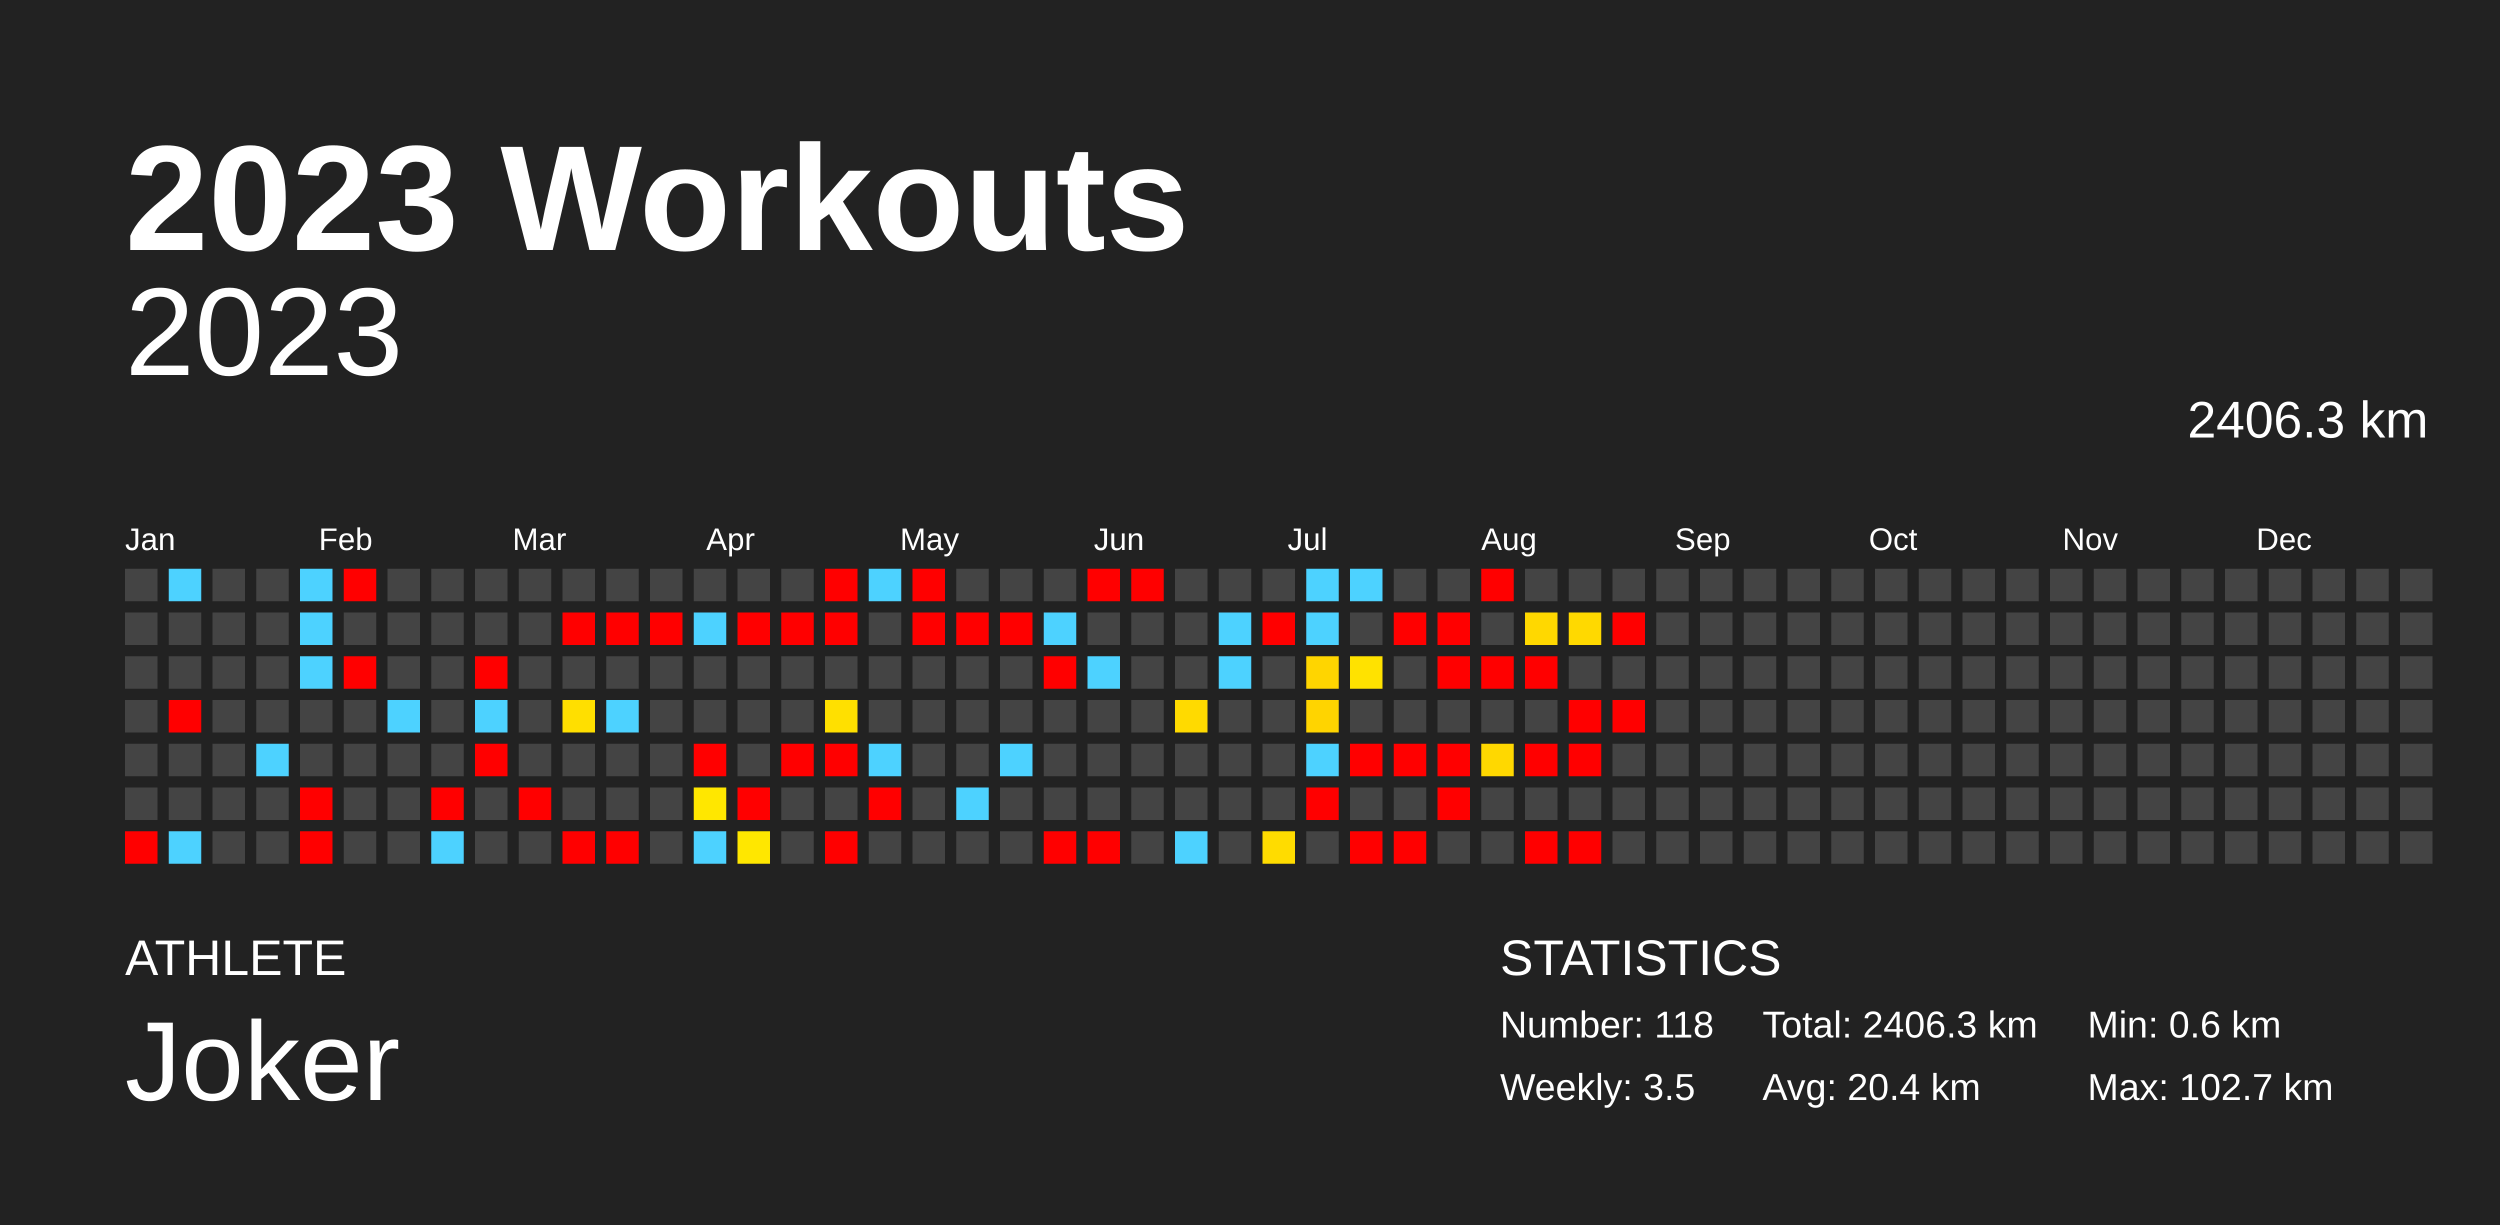
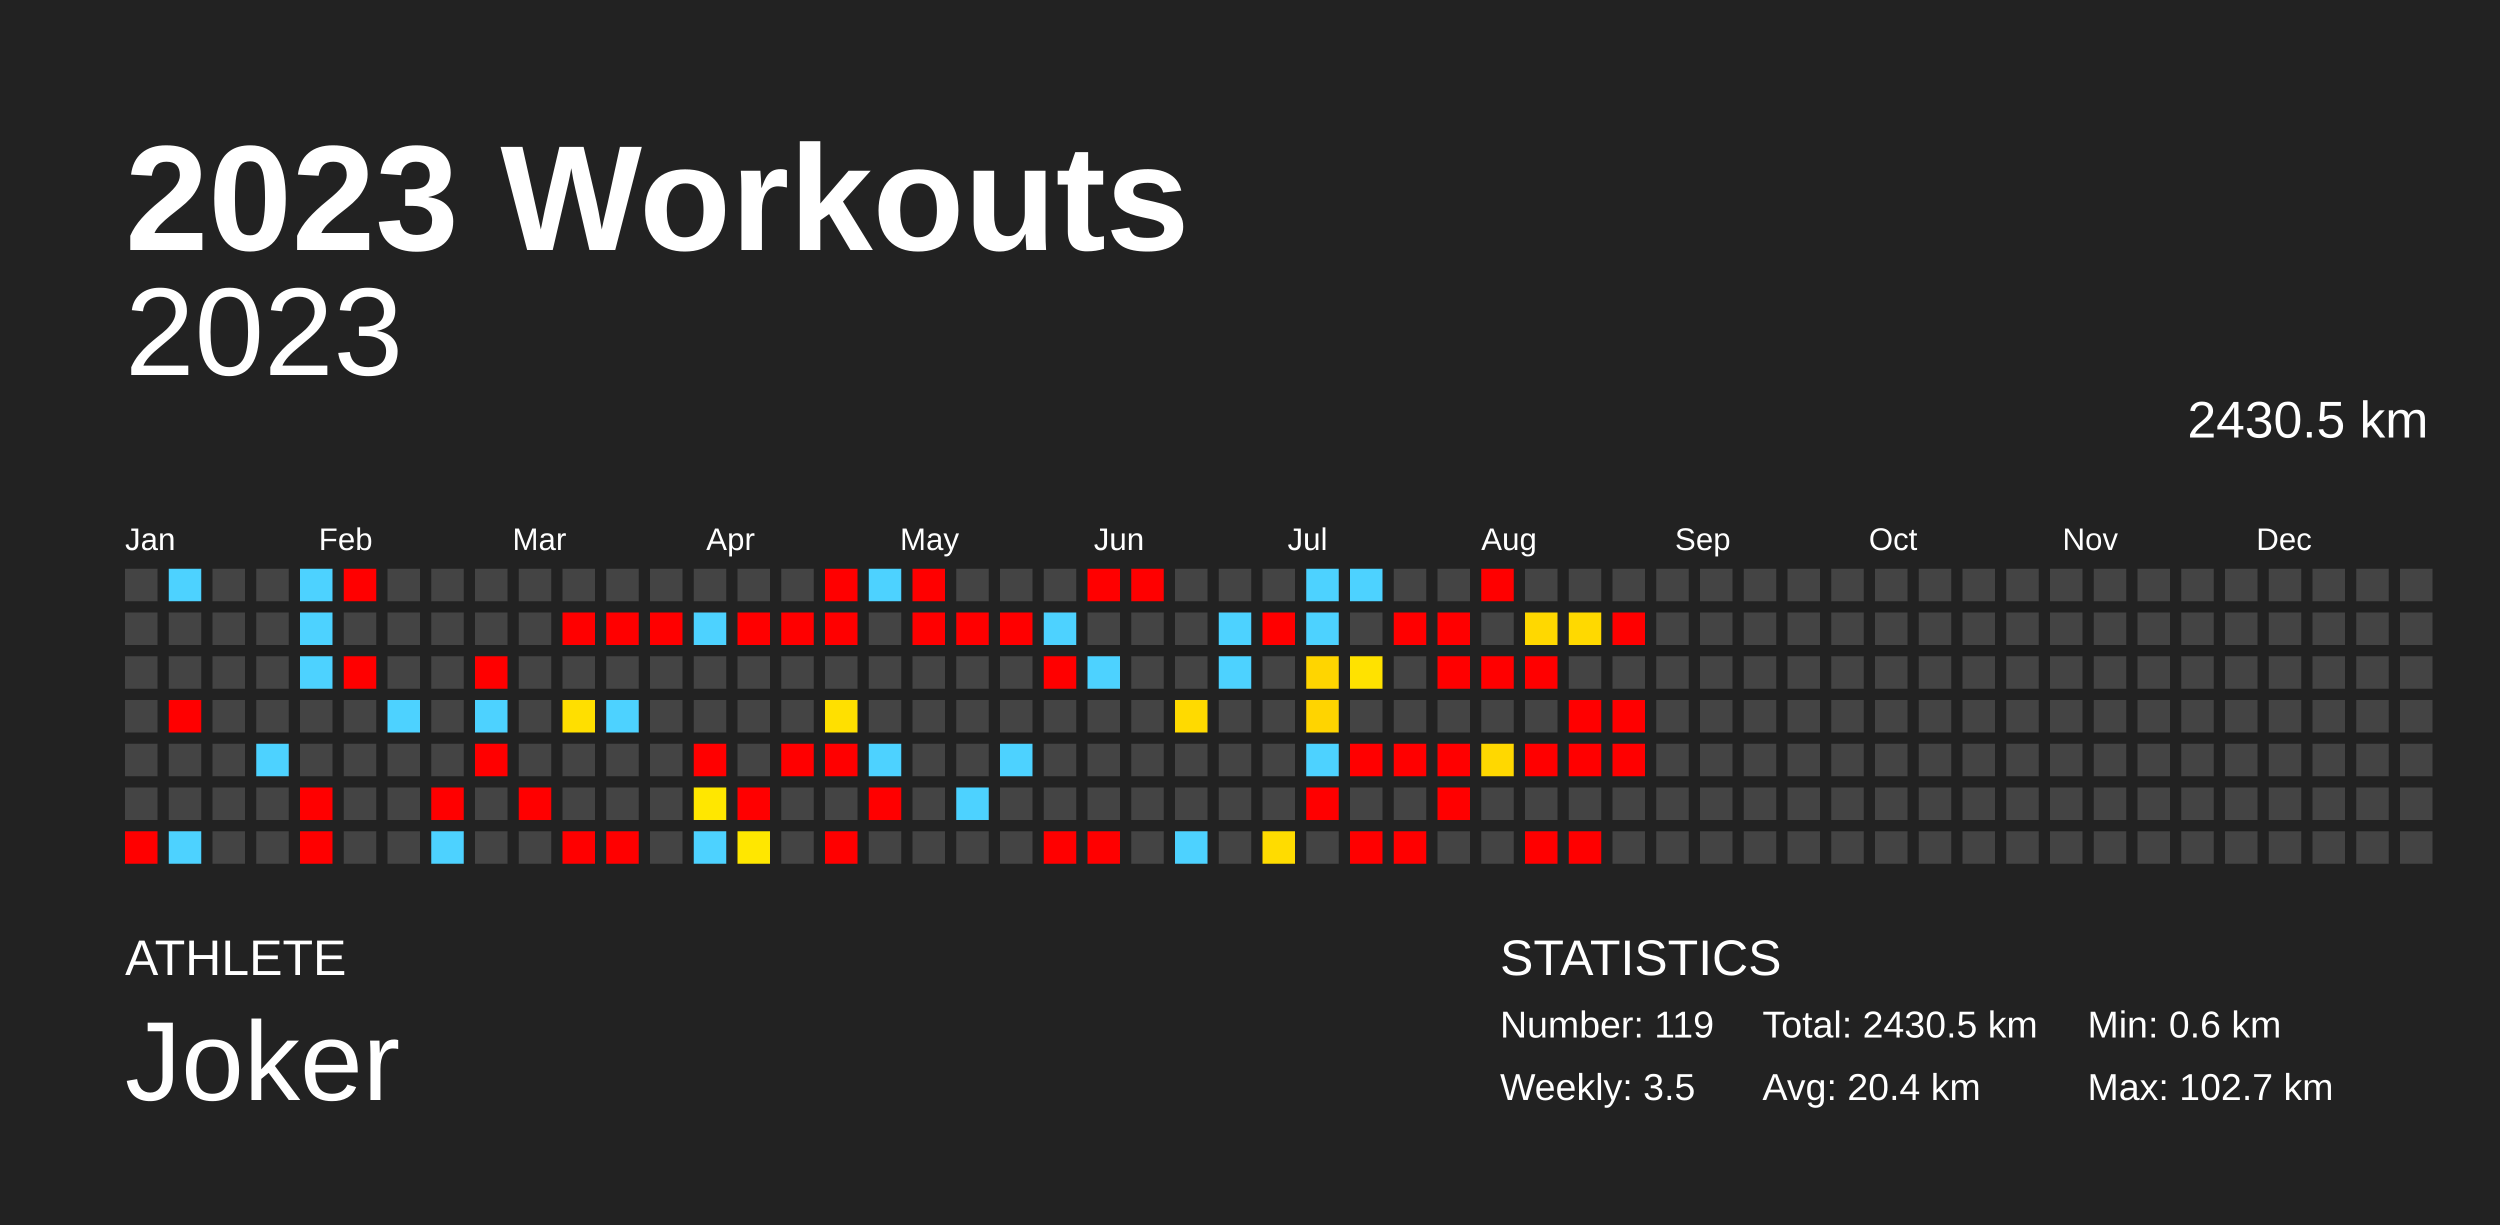
<svg xmlns="http://www.w3.org/2000/svg" baseProfile="full" height="98mm" version="1.1" viewBox="0,0,200,98" width="200mm">
  <defs />
  <rect fill="#222222" height="98" width="200" x="0" y="0" />
  <text fill="#FFFFFF" style="font-size:12px; font-family:Arial; font-weight:bold;" x="10" y="20">2023 Workouts</text>
  <text fill="#FFFFFF" style="font-size:4px; font-family:Arial" x="10" y="78">ATHLETE</text>
  <text fill="#FFFFFF" style="font-size:9px; font-family:Arial" x="10" y="88">Joker</text>
  <text fill="#FFFFFF" style="font-size:4px; font-family:Arial" x="120" y="78">STATISTICS</text>
-   <text fill="#FFFFFF" style="font-size:3px; font-family:Arial" x="120" y="83">Number: 118</text>
+   <text fill="#FFFFFF" style="font-size:3px; font-family:Arial" x="120" y="83">Number: 119</text>
  <text fill="#FFFFFF" style="font-size:3px; font-family:Arial" x="120" y="88">Weekly: 3.5</text>
-   <text fill="#FFFFFF" style="font-size:3px; font-family:Arial" x="141" y="83">Total: 2406.3 km</text>
+   <text fill="#FFFFFF" style="font-size:3px; font-family:Arial" x="141" y="83">Total: 2430.5 km</text>
  <text fill="#FFFFFF" style="font-size:3px; font-family:Arial" x="141" y="88">Avg: 20.4 km</text>
  <text fill="#FFFFFF" style="font-size:3px; font-family:Arial" x="167" y="83">Min: 0.6 km</text>
  <text fill="#FFFFFF" style="font-size:3px; font-family:Arial" x="167" y="88">Max: 102.7 km</text>
  <text alignment-baseline="hanging" fill="#FFFFFF" style="font-size:10.0px; font-family:Arial;" x="10" y="30">2023</text>
-   <text alignment-baseline="hanging" fill="#FFFFFF" style="font-size:4.125px; font-family:Arial;" x="175" y="35">2406.3 km</text>
+   <text alignment-baseline="hanging" fill="#FFFFFF" style="font-size:4.125px; font-family:Arial;" x="175" y="35">2430.5 km</text>
  <text fill="#FFFFFF" style="font-size:2.5px; font-family:Arial" x="10.0" y="44">Jan</text>
  <text fill="#FFFFFF" style="font-size:2.5px; font-family:Arial" x="25.5" y="44">Feb</text>
  <text fill="#FFFFFF" style="font-size:2.5px; font-family:Arial" x="41.0" y="44">Mar</text>
  <text fill="#FFFFFF" style="font-size:2.5px; font-family:Arial" x="56.5" y="44">Apr</text>
  <text fill="#FFFFFF" style="font-size:2.5px; font-family:Arial" x="72.0" y="44">May</text>
  <text fill="#FFFFFF" style="font-size:2.5px; font-family:Arial" x="87.5" y="44">Jun</text>
  <text fill="#FFFFFF" style="font-size:2.5px; font-family:Arial" x="103.0" y="44">Jul</text>
  <text fill="#FFFFFF" style="font-size:2.5px; font-family:Arial" x="118.5" y="44">Aug</text>
  <text fill="#FFFFFF" style="font-size:2.5px; font-family:Arial" x="134.0" y="44">Sep</text>
  <text fill="#FFFFFF" style="font-size:2.5px; font-family:Arial" x="149.5" y="44">Oct</text>
  <text fill="#FFFFFF" style="font-size:2.5px; font-family:Arial" x="165.0" y="44">Nov</text>
  <text fill="#FFFFFF" style="font-size:2.5px; font-family:Arial" x="180.5" y="44">Dec</text>
  <rect fill="#444444" height="2.6" width="2.6" x="10.0" y="45.5" />
  <rect fill="#444444" height="2.6" width="2.6" x="10.0" y="49.0" />
  <rect fill="#444444" height="2.6" width="2.6" x="10.0" y="52.5" />
  <rect fill="#444444" height="2.6" width="2.6" x="10.0" y="56.0" />
  <rect fill="#444444" height="2.6" width="2.6" x="10.0" y="59.5" />
  <rect fill="#444444" height="2.6" width="2.6" x="10.0" y="63.0" />
  <rect fill="red" height="2.6" width="2.6" x="10.0" y="66.5" />
  <rect fill="#4dd2ff" height="2.6" width="2.6" x="13.5" y="45.5" />
  <rect fill="#444444" height="2.6" width="2.6" x="13.5" y="49.0" />
  <rect fill="#444444" height="2.6" width="2.6" x="13.5" y="52.5" />
  <rect fill="red" height="2.6" width="2.6" x="13.5" y="56.0" />
  <rect fill="#444444" height="2.6" width="2.6" x="13.5" y="59.5" />
  <rect fill="#444444" height="2.6" width="2.6" x="13.5" y="63.0" />
  <rect fill="#4dd2ff" height="2.6" width="2.6" x="13.5" y="66.5" />
  <rect fill="#444444" height="2.6" width="2.6" x="17.0" y="45.5" />
  <rect fill="#444444" height="2.6" width="2.6" x="17.0" y="49.0" />
  <rect fill="#444444" height="2.6" width="2.6" x="17.0" y="52.5" />
  <rect fill="#444444" height="2.6" width="2.6" x="17.0" y="56.0" />
  <rect fill="#444444" height="2.6" width="2.6" x="17.0" y="59.5" />
  <rect fill="#444444" height="2.6" width="2.6" x="17.0" y="63.0" />
  <rect fill="#444444" height="2.6" width="2.6" x="17.0" y="66.5" />
  <rect fill="#444444" height="2.6" width="2.6" x="20.5" y="45.5" />
  <rect fill="#444444" height="2.6" width="2.6" x="20.5" y="49.0" />
  <rect fill="#444444" height="2.6" width="2.6" x="20.5" y="52.5" />
  <rect fill="#444444" height="2.6" width="2.6" x="20.5" y="56.0" />
  <rect fill="#4dd2ff" height="2.6" width="2.6" x="20.5" y="59.5" />
  <rect fill="#444444" height="2.6" width="2.6" x="20.5" y="63.0" />
  <rect fill="#444444" height="2.6" width="2.6" x="20.5" y="66.5" />
  <rect fill="#4dd2ff" height="2.6" width="2.6" x="24.0" y="45.5" />
  <rect fill="#4dd2ff" height="2.6" width="2.6" x="24.0" y="49.0" />
  <rect fill="#4dd2ff" height="2.6" width="2.6" x="24.0" y="52.5" />
  <rect fill="#444444" height="2.6" width="2.6" x="24.0" y="56.0" />
  <rect fill="#444444" height="2.6" width="2.6" x="24.0" y="59.5" />
  <rect fill="red" height="2.6" width="2.6" x="24.0" y="63.0" />
  <rect fill="red" height="2.6" width="2.6" x="24.0" y="66.5" />
  <rect fill="red" height="2.6" width="2.6" x="27.5" y="45.5" />
  <rect fill="#444444" height="2.6" width="2.6" x="27.5" y="49.0" />
  <rect fill="red" height="2.6" width="2.6" x="27.5" y="52.5" />
  <rect fill="#444444" height="2.6" width="2.6" x="27.5" y="56.0" />
  <rect fill="#444444" height="2.6" width="2.6" x="27.5" y="59.5" />
  <rect fill="#444444" height="2.6" width="2.6" x="27.5" y="63.0" />
  <rect fill="#444444" height="2.6" width="2.6" x="27.5" y="66.5" />
  <rect fill="#444444" height="2.6" width="2.6" x="31.0" y="45.5" />
  <rect fill="#444444" height="2.6" width="2.6" x="31.0" y="49.0" />
  <rect fill="#444444" height="2.6" width="2.6" x="31.0" y="52.5" />
  <rect fill="#4dd2ff" height="2.6" width="2.6" x="31.0" y="56.0" />
  <rect fill="#444444" height="2.6" width="2.6" x="31.0" y="59.5" />
  <rect fill="#444444" height="2.6" width="2.6" x="31.0" y="63.0" />
  <rect fill="#444444" height="2.6" width="2.6" x="31.0" y="66.5" />
  <rect fill="#444444" height="2.6" width="2.6" x="34.5" y="45.5" />
  <rect fill="#444444" height="2.6" width="2.6" x="34.5" y="49.0" />
  <rect fill="#444444" height="2.6" width="2.6" x="34.5" y="52.5" />
  <rect fill="#444444" height="2.6" width="2.6" x="34.5" y="56.0" />
  <rect fill="#444444" height="2.6" width="2.6" x="34.5" y="59.5" />
  <rect fill="red" height="2.6" width="2.6" x="34.5" y="63.0" />
  <rect fill="#4dd2ff" height="2.6" width="2.6" x="34.5" y="66.5" />
  <rect fill="#444444" height="2.6" width="2.6" x="38.0" y="45.5" />
  <rect fill="#444444" height="2.6" width="2.6" x="38.0" y="49.0" />
  <rect fill="red" height="2.6" width="2.6" x="38.0" y="52.5" />
  <rect fill="#4dd2ff" height="2.6" width="2.6" x="38.0" y="56.0" />
  <rect fill="red" height="2.6" width="2.6" x="38.0" y="59.5" />
  <rect fill="#444444" height="2.6" width="2.6" x="38.0" y="63.0" />
  <rect fill="#444444" height="2.6" width="2.6" x="38.0" y="66.5" />
  <rect fill="#444444" height="2.6" width="2.6" x="41.5" y="45.5" />
  <rect fill="#444444" height="2.6" width="2.6" x="41.5" y="49.0" />
  <rect fill="#444444" height="2.6" width="2.6" x="41.5" y="52.5" />
  <rect fill="#444444" height="2.6" width="2.6" x="41.5" y="56.0" />
  <rect fill="#444444" height="2.6" width="2.6" x="41.5" y="59.5" />
  <rect fill="red" height="2.6" width="2.6" x="41.5" y="63.0" />
  <rect fill="#444444" height="2.6" width="2.6" x="41.5" y="66.5" />
  <rect fill="#444444" height="2.6" width="2.6" x="45.0" y="45.5" />
  <rect fill="red" height="2.6" width="2.6" x="45.0" y="49.0" />
  <rect fill="#444444" height="2.6" width="2.6" x="45.0" y="52.5" />
  <rect fill="#ffdf00" height="2.6" width="2.6" x="45.0" y="56.0" />
  <rect fill="#444444" height="2.6" width="2.6" x="45.0" y="59.5" />
  <rect fill="#444444" height="2.6" width="2.6" x="45.0" y="63.0" />
  <rect fill="red" height="2.6" width="2.6" x="45.0" y="66.5" />
  <rect fill="#444444" height="2.6" width="2.6" x="48.5" y="45.5" />
  <rect fill="red" height="2.6" width="2.6" x="48.5" y="49.0" />
  <rect fill="#444444" height="2.6" width="2.6" x="48.5" y="52.5" />
  <rect fill="#4dd2ff" height="2.6" width="2.6" x="48.5" y="56.0" />
  <rect fill="#444444" height="2.6" width="2.6" x="48.5" y="59.5" />
  <rect fill="#444444" height="2.6" width="2.6" x="48.5" y="63.0" />
  <rect fill="red" height="2.6" width="2.6" x="48.5" y="66.5" />
  <rect fill="#444444" height="2.6" width="2.6" x="52.0" y="45.5" />
  <rect fill="red" height="2.6" width="2.6" x="52.0" y="49.0" />
  <rect fill="#444444" height="2.6" width="2.6" x="52.0" y="52.5" />
  <rect fill="#444444" height="2.6" width="2.6" x="52.0" y="56.0" />
  <rect fill="#444444" height="2.6" width="2.6" x="52.0" y="59.5" />
  <rect fill="#444444" height="2.6" width="2.6" x="52.0" y="63.0" />
  <rect fill="#444444" height="2.6" width="2.6" x="52.0" y="66.5" />
  <rect fill="#444444" height="2.6" width="2.6" x="55.5" y="45.5" />
  <rect fill="#4dd2ff" height="2.6" width="2.6" x="55.5" y="49.0" />
  <rect fill="#444444" height="2.6" width="2.6" x="55.5" y="52.5" />
  <rect fill="#444444" height="2.6" width="2.6" x="55.5" y="56.0" />
  <rect fill="red" height="2.6" width="2.6" x="55.5" y="59.5" />
  <rect fill="#ffe700" height="2.6" width="2.6" x="55.5" y="63.0" />
  <rect fill="#4dd2ff" height="2.6" width="2.6" x="55.5" y="66.5" />
  <rect fill="#444444" height="2.6" width="2.6" x="59.0" y="45.5" />
  <rect fill="red" height="2.6" width="2.6" x="59.0" y="49.0" />
  <rect fill="#444444" height="2.6" width="2.6" x="59.0" y="52.5" />
  <rect fill="#444444" height="2.6" width="2.6" x="59.0" y="56.0" />
  <rect fill="#444444" height="2.6" width="2.6" x="59.0" y="59.5" />
  <rect fill="red" height="2.6" width="2.6" x="59.0" y="63.0" />
  <rect fill="#ffe700" height="2.6" width="2.6" x="59.0" y="66.5" />
  <rect fill="#444444" height="2.6" width="2.6" x="62.5" y="45.5" />
  <rect fill="red" height="2.6" width="2.6" x="62.5" y="49.0" />
  <rect fill="#444444" height="2.6" width="2.6" x="62.5" y="52.5" />
  <rect fill="#444444" height="2.6" width="2.6" x="62.5" y="56.0" />
  <rect fill="red" height="2.6" width="2.6" x="62.5" y="59.5" />
  <rect fill="#444444" height="2.6" width="2.6" x="62.5" y="63.0" />
  <rect fill="#444444" height="2.6" width="2.6" x="62.5" y="66.5" />
  <rect fill="red" height="2.6" width="2.6" x="66.0" y="45.5" />
  <rect fill="red" height="2.6" width="2.6" x="66.0" y="49.0" />
  <rect fill="#444444" height="2.6" width="2.6" x="66.0" y="52.5" />
  <rect fill="#ffe000" height="2.6" width="2.6" x="66.0" y="56.0" />
  <rect fill="red" height="2.6" width="2.6" x="66.0" y="59.5" />
  <rect fill="#444444" height="2.6" width="2.6" x="66.0" y="63.0" />
  <rect fill="red" height="2.6" width="2.6" x="66.0" y="66.5" />
  <rect fill="#4dd2ff" height="2.6" width="2.6" x="69.5" y="45.5" />
  <rect fill="#444444" height="2.6" width="2.6" x="69.5" y="49.0" />
  <rect fill="#444444" height="2.6" width="2.6" x="69.5" y="52.5" />
  <rect fill="#444444" height="2.6" width="2.6" x="69.5" y="56.0" />
  <rect fill="#4dd2ff" height="2.6" width="2.6" x="69.5" y="59.5" />
  <rect fill="red" height="2.6" width="2.6" x="69.5" y="63.0" />
  <rect fill="#444444" height="2.6" width="2.6" x="69.5" y="66.5" />
  <rect fill="red" height="2.6" width="2.6" x="73.0" y="45.5" />
  <rect fill="red" height="2.6" width="2.6" x="73.0" y="49.0" />
  <rect fill="#444444" height="2.6" width="2.6" x="73.0" y="52.5" />
  <rect fill="#444444" height="2.6" width="2.6" x="73.0" y="56.0" />
  <rect fill="#444444" height="2.6" width="2.6" x="73.0" y="59.5" />
  <rect fill="#444444" height="2.6" width="2.6" x="73.0" y="63.0" />
  <rect fill="#444444" height="2.6" width="2.6" x="73.0" y="66.5" />
  <rect fill="#444444" height="2.6" width="2.6" x="76.5" y="45.5" />
  <rect fill="red" height="2.6" width="2.6" x="76.5" y="49.0" />
  <rect fill="#444444" height="2.6" width="2.6" x="76.5" y="52.5" />
  <rect fill="#444444" height="2.6" width="2.6" x="76.5" y="56.0" />
  <rect fill="#444444" height="2.6" width="2.6" x="76.5" y="59.5" />
  <rect fill="#4dd2ff" height="2.6" width="2.6" x="76.5" y="63.0" />
  <rect fill="#444444" height="2.6" width="2.6" x="76.5" y="66.5" />
  <rect fill="#444444" height="2.6" width="2.6" x="80.0" y="45.5" />
  <rect fill="red" height="2.6" width="2.6" x="80.0" y="49.0" />
  <rect fill="#444444" height="2.6" width="2.6" x="80.0" y="52.5" />
  <rect fill="#444444" height="2.6" width="2.6" x="80.0" y="56.0" />
  <rect fill="#4dd2ff" height="2.6" width="2.6" x="80.0" y="59.5" />
  <rect fill="#444444" height="2.6" width="2.6" x="80.0" y="63.0" />
  <rect fill="#444444" height="2.6" width="2.6" x="80.0" y="66.5" />
  <rect fill="#444444" height="2.6" width="2.6" x="83.5" y="45.5" />
  <rect fill="#4dd2ff" height="2.6" width="2.6" x="83.5" y="49.0" />
  <rect fill="red" height="2.6" width="2.6" x="83.5" y="52.5" />
  <rect fill="#444444" height="2.6" width="2.6" x="83.5" y="56.0" />
  <rect fill="#444444" height="2.6" width="2.6" x="83.5" y="59.5" />
  <rect fill="#444444" height="2.6" width="2.6" x="83.5" y="63.0" />
  <rect fill="red" height="2.6" width="2.6" x="83.5" y="66.5" />
  <rect fill="red" height="2.6" width="2.6" x="87.0" y="45.5" />
  <rect fill="#444444" height="2.6" width="2.6" x="87.0" y="49.0" />
  <rect fill="#4dd2ff" height="2.6" width="2.6" x="87.0" y="52.5" />
  <rect fill="#444444" height="2.6" width="2.6" x="87.0" y="56.0" />
  <rect fill="#444444" height="2.6" width="2.6" x="87.0" y="59.5" />
  <rect fill="#444444" height="2.6" width="2.6" x="87.0" y="63.0" />
  <rect fill="red" height="2.6" width="2.6" x="87.0" y="66.5" />
  <rect fill="red" height="2.6" width="2.6" x="90.5" y="45.5" />
  <rect fill="#444444" height="2.6" width="2.6" x="90.5" y="49.0" />
  <rect fill="#444444" height="2.6" width="2.6" x="90.5" y="52.5" />
  <rect fill="#444444" height="2.6" width="2.6" x="90.5" y="56.0" />
  <rect fill="#444444" height="2.6" width="2.6" x="90.5" y="59.5" />
  <rect fill="#444444" height="2.6" width="2.6" x="90.5" y="63.0" />
  <rect fill="#444444" height="2.6" width="2.6" x="90.5" y="66.5" />
  <rect fill="#444444" height="2.6" width="2.6" x="94.0" y="45.5" />
  <rect fill="#444444" height="2.6" width="2.6" x="94.0" y="49.0" />
  <rect fill="#444444" height="2.6" width="2.6" x="94.0" y="52.5" />
  <rect fill="#ffda00" height="2.6" width="2.6" x="94.0" y="56.0" />
  <rect fill="#444444" height="2.6" width="2.6" x="94.0" y="59.5" />
  <rect fill="#444444" height="2.6" width="2.6" x="94.0" y="63.0" />
  <rect fill="#4dd2ff" height="2.6" width="2.6" x="94.0" y="66.5" />
  <rect fill="#444444" height="2.6" width="2.6" x="97.5" y="45.5" />
  <rect fill="#4dd2ff" height="2.6" width="2.6" x="97.5" y="49.0" />
  <rect fill="#4dd2ff" height="2.6" width="2.6" x="97.5" y="52.5" />
  <rect fill="#444444" height="2.6" width="2.6" x="97.5" y="56.0" />
  <rect fill="#444444" height="2.6" width="2.6" x="97.5" y="59.5" />
  <rect fill="#444444" height="2.6" width="2.6" x="97.5" y="63.0" />
  <rect fill="#444444" height="2.6" width="2.6" x="97.5" y="66.5" />
  <rect fill="#444444" height="2.6" width="2.6" x="101.0" y="45.5" />
  <rect fill="red" height="2.6" width="2.6" x="101.0" y="49.0" />
  <rect fill="#444444" height="2.6" width="2.6" x="101.0" y="52.5" />
  <rect fill="#444444" height="2.6" width="2.6" x="101.0" y="56.0" />
  <rect fill="#444444" height="2.6" width="2.6" x="101.0" y="59.5" />
  <rect fill="#444444" height="2.6" width="2.6" x="101.0" y="63.0" />
  <rect fill="#ffdc00" height="2.6" width="2.6" x="101.0" y="66.5" />
  <rect fill="#4dd2ff" height="2.6" width="2.6" x="104.5" y="45.5" />
  <rect fill="#4dd2ff" height="2.6" width="2.6" x="104.5" y="49.0" />
  <rect fill="#ffd500" height="2.6" width="2.6" x="104.5" y="52.5" />
  <rect fill="#ffd400" height="2.6" width="2.6" x="104.5" y="56.0" />
  <rect fill="#4dd2ff" height="2.6" width="2.6" x="104.5" y="59.5" />
  <rect fill="red" height="2.6" width="2.6" x="104.5" y="63.0" />
  <rect fill="#444444" height="2.6" width="2.6" x="104.5" y="66.5" />
  <rect fill="#4dd2ff" height="2.6" width="2.6" x="108.0" y="45.5" />
  <rect fill="#444444" height="2.6" width="2.6" x="108.0" y="49.0" />
  <rect fill="#ffe200" height="2.6" width="2.6" x="108.0" y="52.5" />
  <rect fill="#444444" height="2.6" width="2.6" x="108.0" y="56.0" />
  <rect fill="red" height="2.6" width="2.6" x="108.0" y="59.5" />
  <rect fill="#444444" height="2.6" width="2.6" x="108.0" y="63.0" />
  <rect fill="red" height="2.6" width="2.6" x="108.0" y="66.5" />
  <rect fill="#444444" height="2.6" width="2.6" x="111.5" y="45.5" />
  <rect fill="red" height="2.6" width="2.6" x="111.5" y="49.0" />
  <rect fill="#444444" height="2.6" width="2.6" x="111.5" y="52.5" />
  <rect fill="#444444" height="2.6" width="2.6" x="111.5" y="56.0" />
  <rect fill="red" height="2.6" width="2.6" x="111.5" y="59.5" />
  <rect fill="#444444" height="2.6" width="2.6" x="111.5" y="63.0" />
  <rect fill="red" height="2.6" width="2.6" x="111.5" y="66.5" />
  <rect fill="#444444" height="2.6" width="2.6" x="115.0" y="45.5" />
  <rect fill="red" height="2.6" width="2.6" x="115.0" y="49.0" />
  <rect fill="red" height="2.6" width="2.6" x="115.0" y="52.5" />
  <rect fill="#444444" height="2.6" width="2.6" x="115.0" y="56.0" />
  <rect fill="red" height="2.6" width="2.6" x="115.0" y="59.5" />
  <rect fill="red" height="2.6" width="2.6" x="115.0" y="63.0" />
  <rect fill="#444444" height="2.6" width="2.6" x="115.0" y="66.5" />
  <rect fill="red" height="2.6" width="2.6" x="118.5" y="45.5" />
  <rect fill="#444444" height="2.6" width="2.6" x="118.5" y="49.0" />
  <rect fill="red" height="2.6" width="2.6" x="118.5" y="52.5" />
  <rect fill="#444444" height="2.6" width="2.6" x="118.5" y="56.0" />
  <rect fill="#ffd800" height="2.6" width="2.6" x="118.5" y="59.5" />
  <rect fill="#444444" height="2.6" width="2.6" x="118.5" y="63.0" />
  <rect fill="#444444" height="2.6" width="2.6" x="118.5" y="66.5" />
  <rect fill="#444444" height="2.6" width="2.6" x="122.0" y="45.5" />
  <rect fill="#ffd800" height="2.6" width="2.6" x="122.0" y="49.0" />
  <rect fill="red" height="2.6" width="2.6" x="122.0" y="52.5" />
  <rect fill="#444444" height="2.6" width="2.6" x="122.0" y="56.0" />
  <rect fill="red" height="2.6" width="2.6" x="122.0" y="59.5" />
  <rect fill="#444444" height="2.6" width="2.6" x="122.0" y="63.0" />
  <rect fill="red" height="2.6" width="2.6" x="122.0" y="66.5" />
  <rect fill="#444444" height="2.6" width="2.6" x="125.5" y="45.5" />
  <rect fill="#ffd900" height="2.6" width="2.6" x="125.5" y="49.0" />
  <rect fill="#444444" height="2.6" width="2.6" x="125.5" y="52.5" />
  <rect fill="red" height="2.6" width="2.6" x="125.5" y="56.0" />
  <rect fill="red" height="2.6" width="2.6" x="125.5" y="59.5" />
  <rect fill="#444444" height="2.6" width="2.6" x="125.5" y="63.0" />
  <rect fill="red" height="2.6" width="2.6" x="125.5" y="66.5" />
  <rect fill="#444444" height="2.6" width="2.6" x="129.0" y="45.5" />
  <rect fill="red" height="2.6" width="2.6" x="129.0" y="49.0" />
  <rect fill="#444444" height="2.6" width="2.6" x="129.0" y="52.5" />
  <rect fill="red" height="2.6" width="2.6" x="129.0" y="56.0" />
-   <rect fill="#444444" height="2.6" width="2.6" x="129.0" y="59.5" />
+   <rect fill="red" height="2.6" width="2.6" x="129.0" y="59.5" />
  <rect fill="#444444" height="2.6" width="2.6" x="129.0" y="63.0" />
  <rect fill="#444444" height="2.6" width="2.6" x="129.0" y="66.5" />
  <rect fill="#444444" height="2.6" width="2.6" x="132.5" y="45.5" />
  <rect fill="#444444" height="2.6" width="2.6" x="132.5" y="49.0" />
  <rect fill="#444444" height="2.6" width="2.6" x="132.5" y="52.5" />
  <rect fill="#444444" height="2.6" width="2.6" x="132.5" y="56.0" />
  <rect fill="#444444" height="2.6" width="2.6" x="132.5" y="59.5" />
  <rect fill="#444444" height="2.6" width="2.6" x="132.5" y="63.0" />
  <rect fill="#444444" height="2.6" width="2.6" x="132.5" y="66.5" />
  <rect fill="#444444" height="2.6" width="2.6" x="136.0" y="45.5" />
  <rect fill="#444444" height="2.6" width="2.6" x="136.0" y="49.0" />
  <rect fill="#444444" height="2.6" width="2.6" x="136.0" y="52.5" />
  <rect fill="#444444" height="2.6" width="2.6" x="136.0" y="56.0" />
  <rect fill="#444444" height="2.6" width="2.6" x="136.0" y="59.5" />
  <rect fill="#444444" height="2.6" width="2.6" x="136.0" y="63.0" />
  <rect fill="#444444" height="2.6" width="2.6" x="136.0" y="66.5" />
  <rect fill="#444444" height="2.6" width="2.6" x="139.5" y="45.5" />
  <rect fill="#444444" height="2.6" width="2.6" x="139.5" y="49.0" />
  <rect fill="#444444" height="2.6" width="2.6" x="139.5" y="52.5" />
  <rect fill="#444444" height="2.6" width="2.6" x="139.5" y="56.0" />
  <rect fill="#444444" height="2.6" width="2.6" x="139.5" y="59.5" />
  <rect fill="#444444" height="2.6" width="2.6" x="139.5" y="63.0" />
  <rect fill="#444444" height="2.6" width="2.6" x="139.5" y="66.5" />
  <rect fill="#444444" height="2.6" width="2.6" x="143.0" y="45.5" />
  <rect fill="#444444" height="2.6" width="2.6" x="143.0" y="49.0" />
  <rect fill="#444444" height="2.6" width="2.6" x="143.0" y="52.5" />
  <rect fill="#444444" height="2.6" width="2.6" x="143.0" y="56.0" />
  <rect fill="#444444" height="2.6" width="2.6" x="143.0" y="59.5" />
  <rect fill="#444444" height="2.6" width="2.6" x="143.0" y="63.0" />
  <rect fill="#444444" height="2.6" width="2.6" x="143.0" y="66.5" />
  <rect fill="#444444" height="2.6" width="2.6" x="146.5" y="45.5" />
  <rect fill="#444444" height="2.6" width="2.6" x="146.5" y="49.0" />
  <rect fill="#444444" height="2.6" width="2.6" x="146.5" y="52.5" />
  <rect fill="#444444" height="2.6" width="2.6" x="146.5" y="56.0" />
  <rect fill="#444444" height="2.6" width="2.6" x="146.5" y="59.5" />
  <rect fill="#444444" height="2.6" width="2.6" x="146.5" y="63.0" />
  <rect fill="#444444" height="2.6" width="2.6" x="146.5" y="66.5" />
  <rect fill="#444444" height="2.6" width="2.6" x="150.0" y="45.5" />
  <rect fill="#444444" height="2.6" width="2.6" x="150.0" y="49.0" />
  <rect fill="#444444" height="2.6" width="2.6" x="150.0" y="52.5" />
  <rect fill="#444444" height="2.6" width="2.6" x="150.0" y="56.0" />
  <rect fill="#444444" height="2.6" width="2.6" x="150.0" y="59.5" />
  <rect fill="#444444" height="2.6" width="2.6" x="150.0" y="63.0" />
  <rect fill="#444444" height="2.6" width="2.6" x="150.0" y="66.5" />
  <rect fill="#444444" height="2.6" width="2.6" x="153.5" y="45.5" />
  <rect fill="#444444" height="2.6" width="2.6" x="153.5" y="49.0" />
  <rect fill="#444444" height="2.6" width="2.6" x="153.5" y="52.5" />
  <rect fill="#444444" height="2.6" width="2.6" x="153.5" y="56.0" />
  <rect fill="#444444" height="2.6" width="2.6" x="153.5" y="59.5" />
  <rect fill="#444444" height="2.6" width="2.6" x="153.5" y="63.0" />
  <rect fill="#444444" height="2.6" width="2.6" x="153.5" y="66.5" />
  <rect fill="#444444" height="2.6" width="2.6" x="157.0" y="45.5" />
  <rect fill="#444444" height="2.6" width="2.6" x="157.0" y="49.0" />
  <rect fill="#444444" height="2.6" width="2.6" x="157.0" y="52.5" />
  <rect fill="#444444" height="2.6" width="2.6" x="157.0" y="56.0" />
  <rect fill="#444444" height="2.6" width="2.6" x="157.0" y="59.5" />
  <rect fill="#444444" height="2.6" width="2.6" x="157.0" y="63.0" />
  <rect fill="#444444" height="2.6" width="2.6" x="157.0" y="66.5" />
  <rect fill="#444444" height="2.6" width="2.6" x="160.5" y="45.5" />
  <rect fill="#444444" height="2.6" width="2.6" x="160.5" y="49.0" />
  <rect fill="#444444" height="2.6" width="2.6" x="160.5" y="52.5" />
  <rect fill="#444444" height="2.6" width="2.6" x="160.5" y="56.0" />
  <rect fill="#444444" height="2.6" width="2.6" x="160.5" y="59.5" />
  <rect fill="#444444" height="2.6" width="2.6" x="160.5" y="63.0" />
  <rect fill="#444444" height="2.6" width="2.6" x="160.5" y="66.5" />
  <rect fill="#444444" height="2.6" width="2.6" x="164.0" y="45.5" />
  <rect fill="#444444" height="2.6" width="2.6" x="164.0" y="49.0" />
  <rect fill="#444444" height="2.6" width="2.6" x="164.0" y="52.5" />
  <rect fill="#444444" height="2.6" width="2.6" x="164.0" y="56.0" />
  <rect fill="#444444" height="2.6" width="2.6" x="164.0" y="59.5" />
  <rect fill="#444444" height="2.6" width="2.6" x="164.0" y="63.0" />
  <rect fill="#444444" height="2.6" width="2.6" x="164.0" y="66.5" />
  <rect fill="#444444" height="2.6" width="2.6" x="167.5" y="45.5" />
  <rect fill="#444444" height="2.6" width="2.6" x="167.5" y="49.0" />
  <rect fill="#444444" height="2.6" width="2.6" x="167.5" y="52.5" />
  <rect fill="#444444" height="2.6" width="2.6" x="167.5" y="56.0" />
  <rect fill="#444444" height="2.6" width="2.6" x="167.5" y="59.5" />
  <rect fill="#444444" height="2.6" width="2.6" x="167.5" y="63.0" />
  <rect fill="#444444" height="2.6" width="2.6" x="167.5" y="66.5" />
  <rect fill="#444444" height="2.6" width="2.6" x="171.0" y="45.5" />
  <rect fill="#444444" height="2.6" width="2.6" x="171.0" y="49.0" />
  <rect fill="#444444" height="2.6" width="2.6" x="171.0" y="52.5" />
  <rect fill="#444444" height="2.6" width="2.6" x="171.0" y="56.0" />
  <rect fill="#444444" height="2.6" width="2.6" x="171.0" y="59.5" />
  <rect fill="#444444" height="2.6" width="2.6" x="171.0" y="63.0" />
  <rect fill="#444444" height="2.6" width="2.6" x="171.0" y="66.5" />
  <rect fill="#444444" height="2.6" width="2.6" x="174.5" y="45.5" />
  <rect fill="#444444" height="2.6" width="2.6" x="174.5" y="49.0" />
  <rect fill="#444444" height="2.6" width="2.6" x="174.5" y="52.5" />
  <rect fill="#444444" height="2.6" width="2.6" x="174.5" y="56.0" />
  <rect fill="#444444" height="2.6" width="2.6" x="174.5" y="59.5" />
  <rect fill="#444444" height="2.6" width="2.6" x="174.5" y="63.0" />
  <rect fill="#444444" height="2.6" width="2.6" x="174.5" y="66.5" />
  <rect fill="#444444" height="2.6" width="2.6" x="178.0" y="45.5" />
  <rect fill="#444444" height="2.6" width="2.6" x="178.0" y="49.0" />
  <rect fill="#444444" height="2.6" width="2.6" x="178.0" y="52.5" />
  <rect fill="#444444" height="2.6" width="2.6" x="178.0" y="56.0" />
  <rect fill="#444444" height="2.6" width="2.6" x="178.0" y="59.5" />
  <rect fill="#444444" height="2.6" width="2.6" x="178.0" y="63.0" />
  <rect fill="#444444" height="2.6" width="2.6" x="178.0" y="66.5" />
  <rect fill="#444444" height="2.6" width="2.6" x="181.5" y="45.5" />
  <rect fill="#444444" height="2.6" width="2.6" x="181.5" y="49.0" />
  <rect fill="#444444" height="2.6" width="2.6" x="181.5" y="52.5" />
  <rect fill="#444444" height="2.6" width="2.6" x="181.5" y="56.0" />
  <rect fill="#444444" height="2.6" width="2.6" x="181.5" y="59.5" />
  <rect fill="#444444" height="2.6" width="2.6" x="181.5" y="63.0" />
  <rect fill="#444444" height="2.6" width="2.6" x="181.5" y="66.5" />
  <rect fill="#444444" height="2.6" width="2.6" x="185.0" y="45.5" />
  <rect fill="#444444" height="2.6" width="2.6" x="185.0" y="49.0" />
  <rect fill="#444444" height="2.6" width="2.6" x="185.0" y="52.5" />
  <rect fill="#444444" height="2.6" width="2.6" x="185.0" y="56.0" />
  <rect fill="#444444" height="2.6" width="2.6" x="185.0" y="59.5" />
  <rect fill="#444444" height="2.6" width="2.6" x="185.0" y="63.0" />
  <rect fill="#444444" height="2.6" width="2.6" x="185.0" y="66.5" />
  <rect fill="#444444" height="2.6" width="2.6" x="188.5" y="45.5" />
  <rect fill="#444444" height="2.6" width="2.6" x="188.5" y="49.0" />
  <rect fill="#444444" height="2.6" width="2.6" x="188.5" y="52.5" />
  <rect fill="#444444" height="2.6" width="2.6" x="188.5" y="56.0" />
  <rect fill="#444444" height="2.6" width="2.6" x="188.5" y="59.5" />
  <rect fill="#444444" height="2.6" width="2.6" x="188.5" y="63.0" />
  <rect fill="#444444" height="2.6" width="2.6" x="188.5" y="66.5" />
  <rect fill="#444444" height="2.6" width="2.6" x="192.0" y="45.5" />
  <rect fill="#444444" height="2.6" width="2.6" x="192.0" y="49.0" />
  <rect fill="#444444" height="2.6" width="2.6" x="192.0" y="52.5" />
  <rect fill="#444444" height="2.6" width="2.6" x="192.0" y="56.0" />
  <rect fill="#444444" height="2.6" width="2.6" x="192.0" y="59.5" />
  <rect fill="#444444" height="2.6" width="2.6" x="192.0" y="63.0" />
  <rect fill="#444444" height="2.6" width="2.6" x="192.0" y="66.5" />
</svg>
